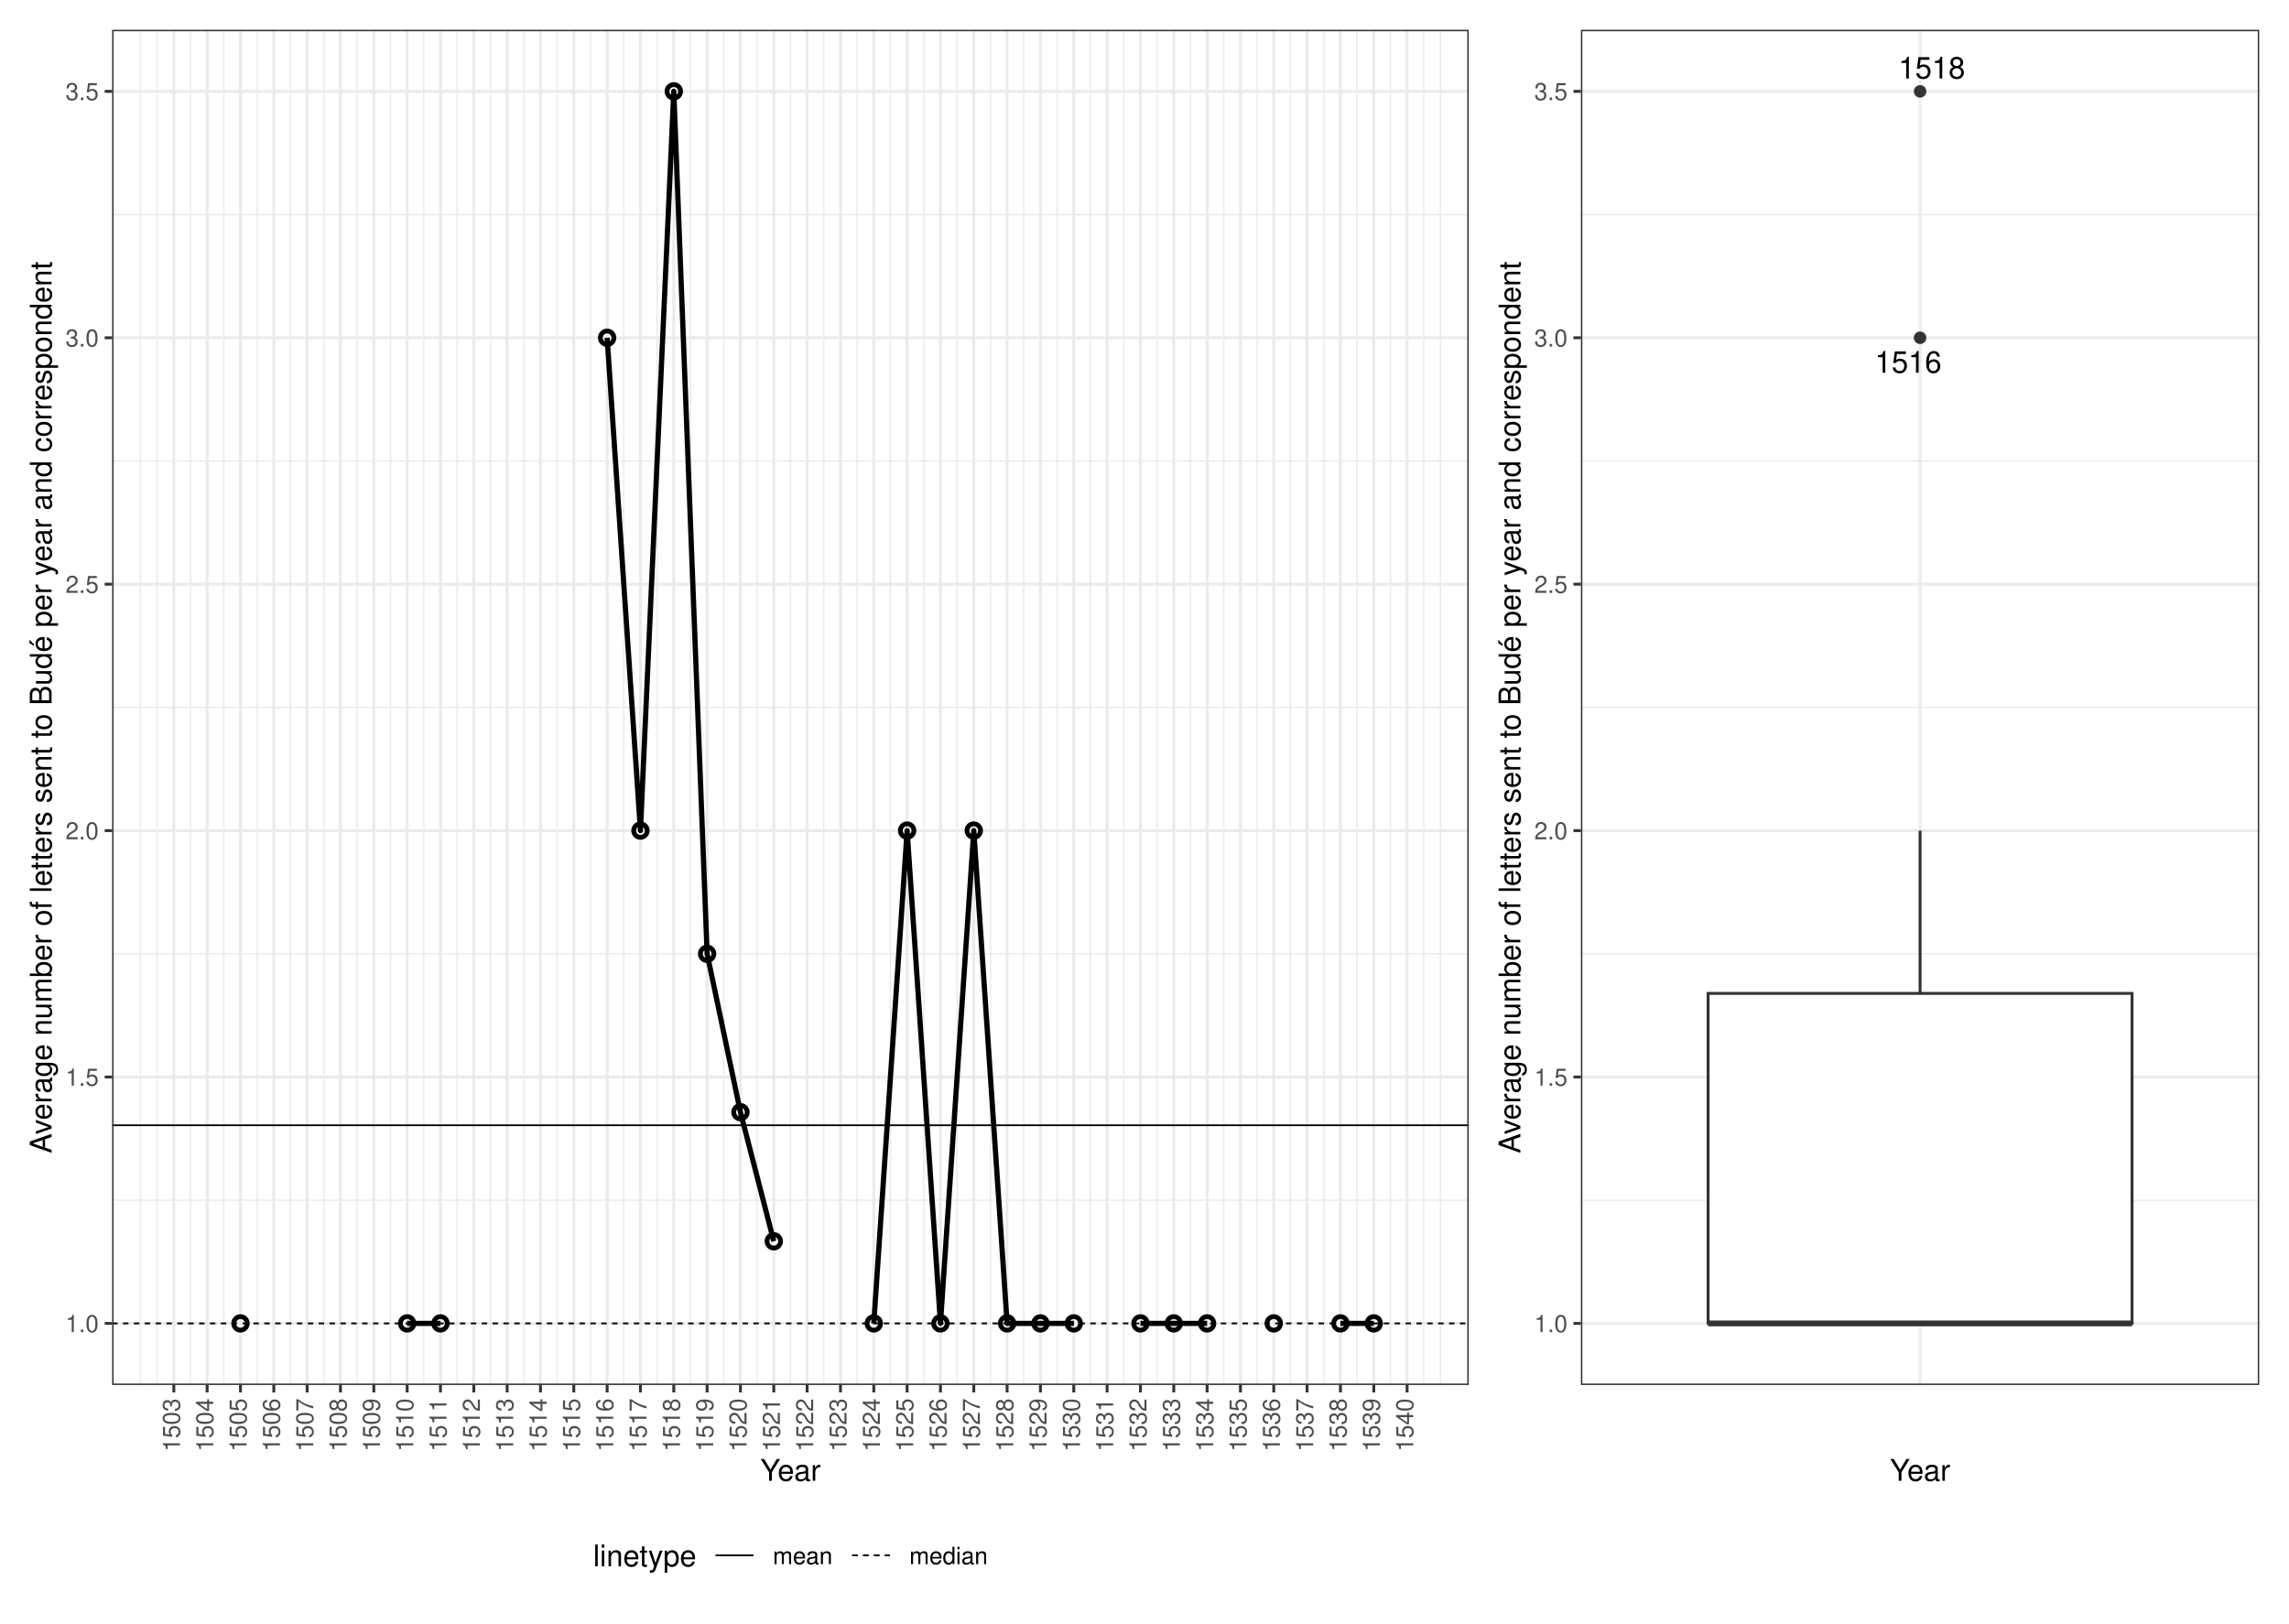
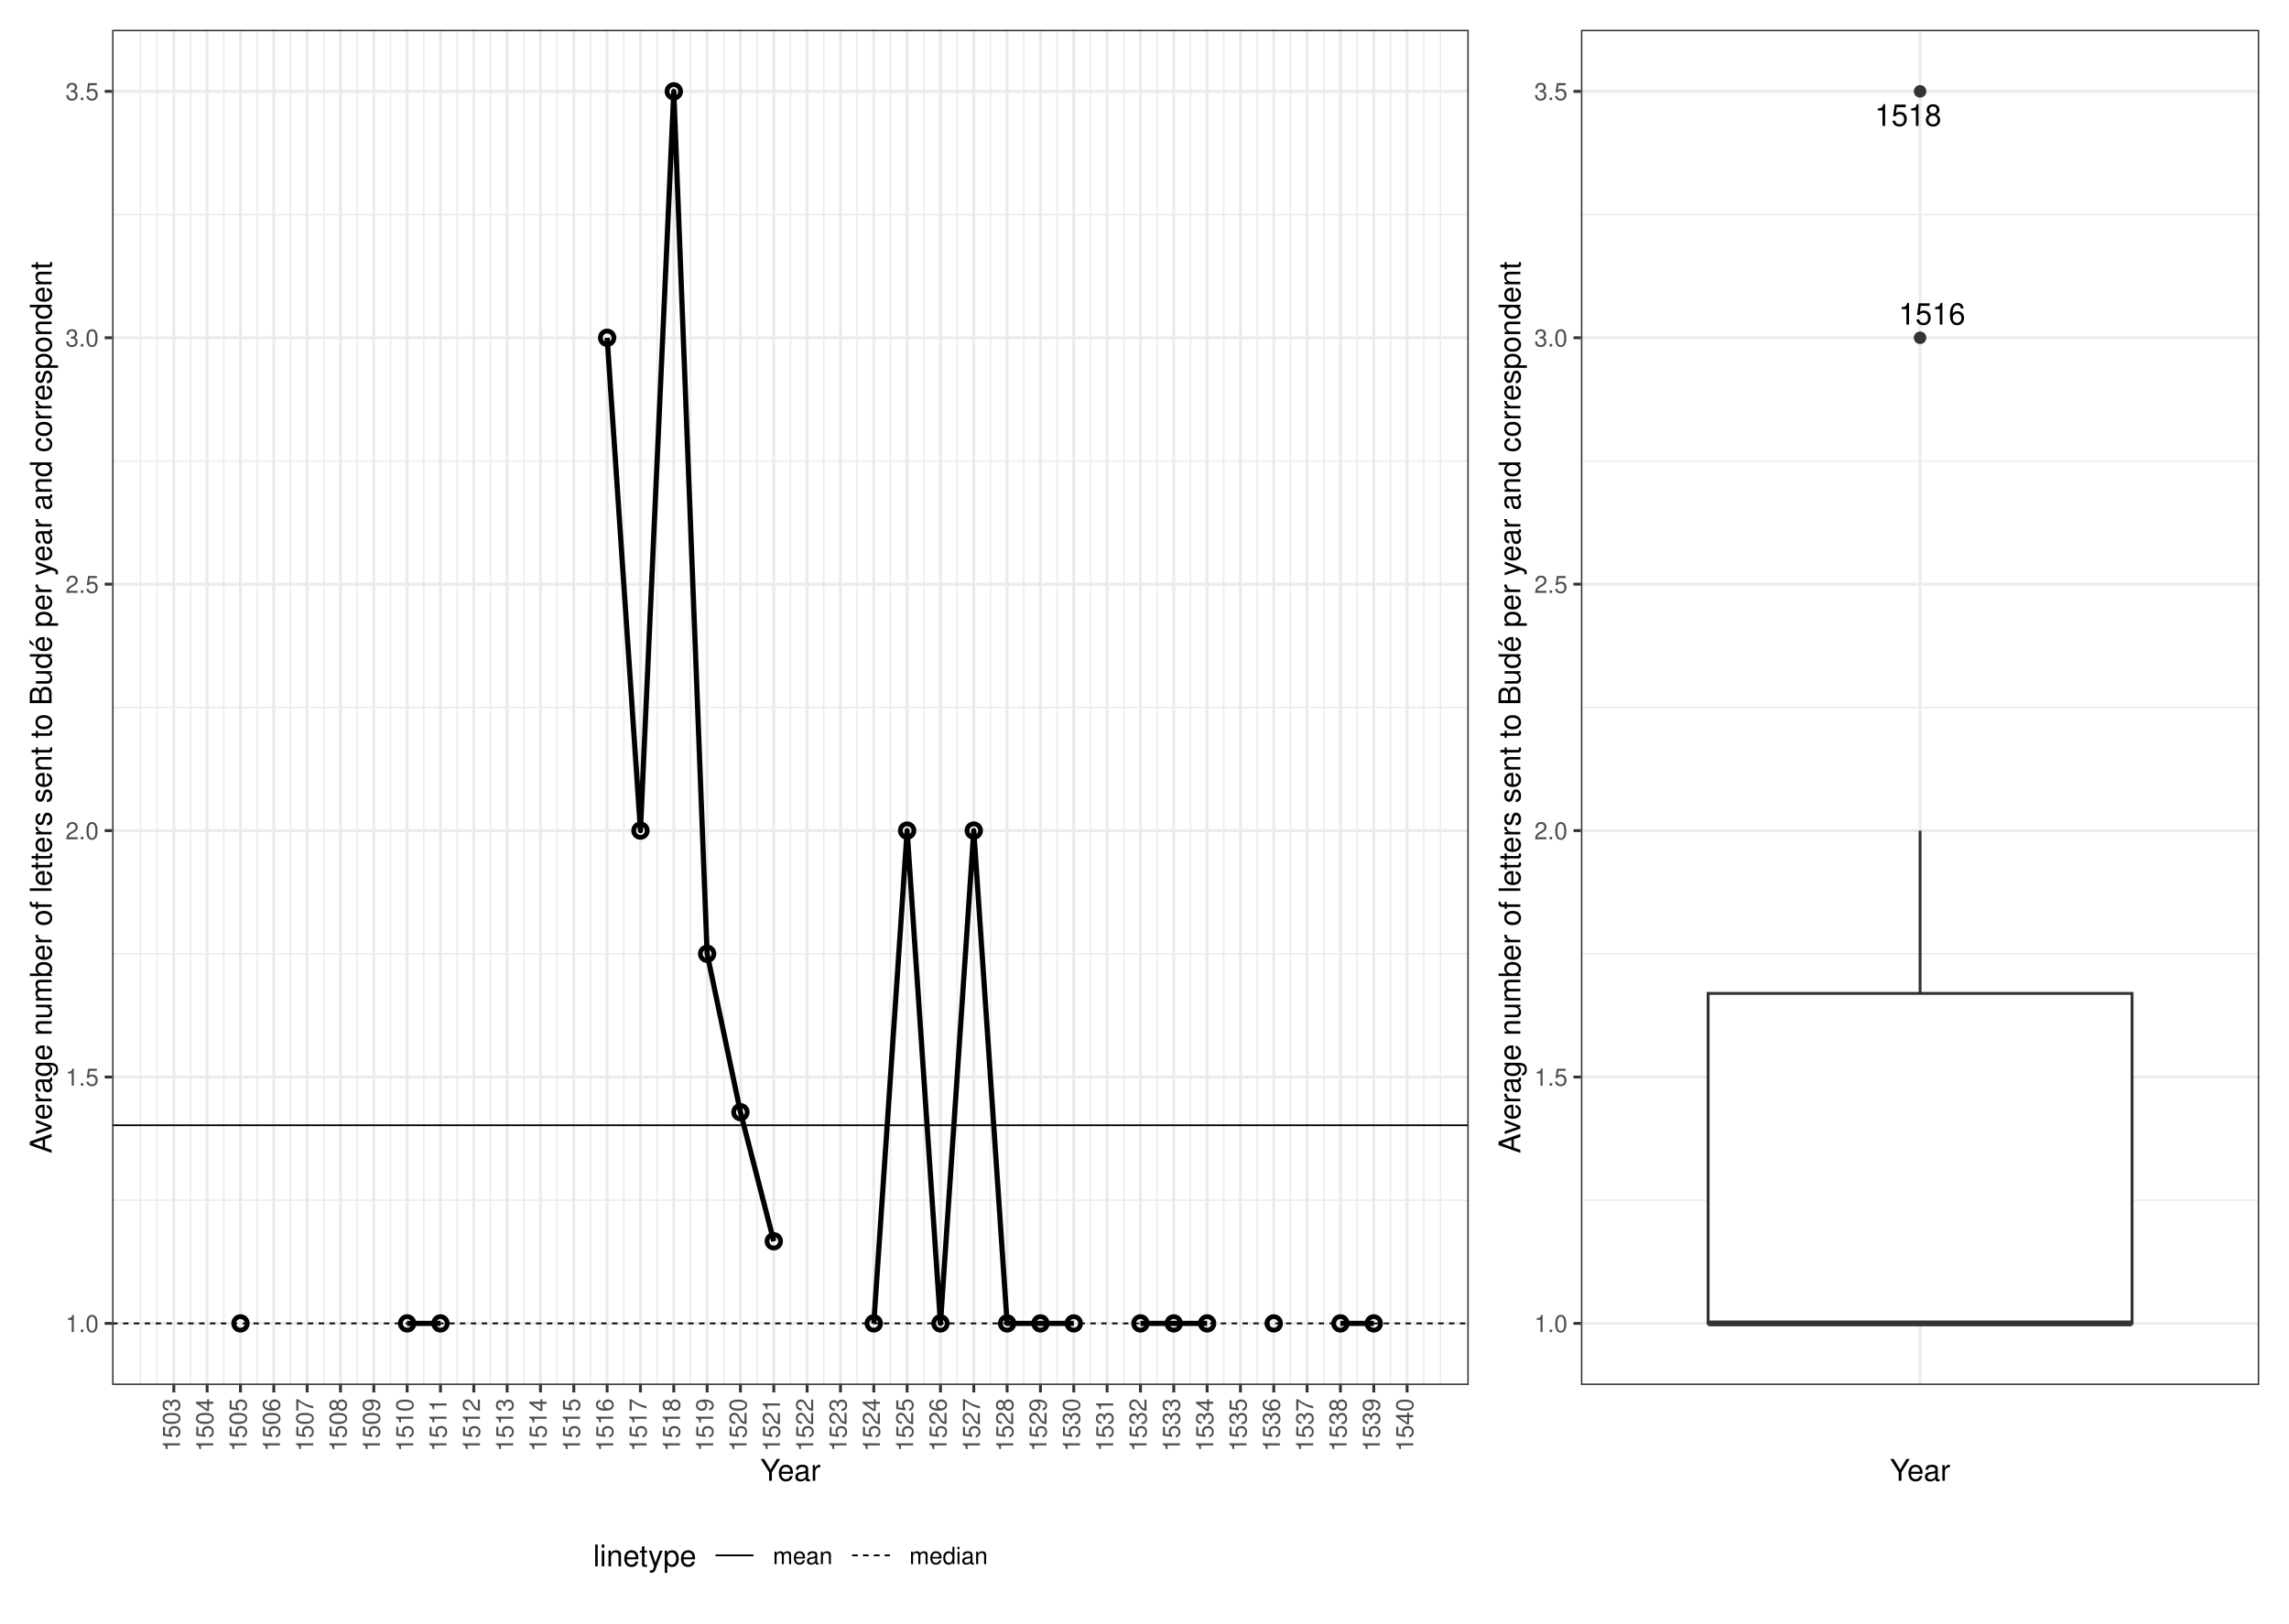
<svg xmlns="http://www.w3.org/2000/svg" class="svglite" width="842.40pt" height="597.60pt" viewBox="0 0 842.40 597.60">
  <defs>
    <style type="text/css">
    .svglite line, .svglite polyline, .svglite polygon, .svglite path, .svglite rect, .svglite circle {
      fill: none;
      stroke: #000000;
      stroke-linecap: round;
      stroke-linejoin: round;
      stroke-miterlimit: 10.00;
    }
    .svglite text {
      white-space: pre;
    }
  </style>
  </defs>
  <rect width="100%" height="100%" style="stroke: none; fill: #FFFFFF;" />
  <defs>
    <clipPath id="cpMC4wMHw4NDIuNDB8MC4wMHw1OTcuNjA=">
      <rect x="0.00" y="0.00" width="842.40" height="597.60" />
    </clipPath>
  </defs>
  <g clip-path="url(#cpMC4wMHw4NDIuNDB8MC4wMHw1OTcuNjA=)">
    <rect x="0.00" y="-0" width="842.40" height="597.60" style="stroke-width: 1.07; stroke: #FFFFFF; fill: #FFFFFF;" />
  </g>
  <defs>
    <clipPath id="cpNDEuMjd8ODMxLjQ0fDEwLjk2fDUwOS44MA==">
      <rect x="41.27" y="10.96" width="790.17" height="498.84" />
    </clipPath>
  </defs>
  <g clip-path="url(#cpNDEuMjd8ODMxLjQ0fDEwLjk2fDUwOS44MA==)">
</g>
  <g clip-path="url(#cpMC4wMHw4NDIuNDB8MC4wMHw1OTcuNjA=)">
</g>
  <defs>
    <clipPath id="cpNS40OHw1NDYuMDJ8NS40OHw1OTIuMTI=">
      <rect x="5.48" y="5.48" width="540.54" height="586.64" />
    </clipPath>
  </defs>
  <g clip-path="url(#cpNS40OHw1NDYuMDJ8NS40OHw1OTIuMTI=)">
    <rect x="5.48" y="5.48" width="540.54" height="586.64" style="stroke-width: 1.07; stroke: #FFFFFF; fill: #FFFFFF;" />
+   </g>
+   <g clip-path="url(#cpMC4wMHw4NDIuNDB8MC4wMHw1OTcuNjA=)">
+ </g>
+   <defs>
+     <clipPath id="cpNTQ2LjAyfDgzNi45Mnw1LjQ4fDU5Mi4xMg==">
+       <rect x="546.02" y="5.48" width="290.91" height="586.64" />
+     </clipPath>
+   </defs>
+   <g clip-path="url(#cpNTQ2LjAyfDgzNi45Mnw1LjQ4fDU5Mi4xMg==)">
+     <rect x="546.02" y="5.48" width="290.91" height="586.64" style="stroke-width: 1.07; stroke: #FFFFFF; fill: #FFFFFF;" />
  </g>
  <g clip-path="url(#cpMC4wMHw4NDIuNDB8MC4wMHw1OTcuNjA=)">
</g>
  <defs>
    <clipPath id="cpNDEuMjd8NTQwLjU0fDEwLjk2fDUwOS44MA==">
      <rect x="41.27" y="10.96" width="499.26" height="498.84" />
    </clipPath>
  </defs>
  <g clip-path="url(#cpNDEuMjd8NTQwLjU0fDEwLjk2fDUwOS44MA==)">
    <rect x="41.27" y="10.96" width="499.26" height="498.84" style="stroke-width: 1.07; stroke: none; fill: #FFFFFF;" />
    <polyline points="41.27,441.77 540.54,441.77 " style="stroke-width: 0.53; stroke: #EBEBEB; stroke-linecap: butt;" />
    <polyline points="41.27,351.08 540.54,351.08 " style="stroke-width: 0.53; stroke: #EBEBEB; stroke-linecap: butt;" />
    <polyline points="41.27,260.38 540.54,260.38 " style="stroke-width: 0.53; stroke: #EBEBEB; stroke-linecap: butt;" />
    <polyline points="41.27,169.68 540.54,169.68 " style="stroke-width: 0.53; stroke: #EBEBEB; stroke-linecap: butt;" />
    <polyline points="41.27,78.98 540.54,78.98 " style="stroke-width: 0.53; stroke: #EBEBEB; stroke-linecap: butt;" />
    <polyline points="51.70,509.80 51.70,10.96 " style="stroke-width: 0.53; stroke: #EBEBEB; stroke-linecap: butt;" />
    <polyline points="57.83,509.80 57.83,10.96 " style="stroke-width: 0.53; stroke: #EBEBEB; stroke-linecap: butt;" />
    <polyline points="70.10,509.80 70.10,10.96 " style="stroke-width: 0.53; stroke: #EBEBEB; stroke-linecap: butt;" />
    <polyline points="82.37,509.80 82.37,10.96 " style="stroke-width: 0.53; stroke: #EBEBEB; stroke-linecap: butt;" />
    <polyline points="94.64,509.80 94.64,10.96 " style="stroke-width: 0.53; stroke: #EBEBEB; stroke-linecap: butt;" />
    <polyline points="106.90,509.80 106.90,10.96 " style="stroke-width: 0.53; stroke: #EBEBEB; stroke-linecap: butt;" />
    <polyline points="119.17,509.80 119.17,10.96 " style="stroke-width: 0.53; stroke: #EBEBEB; stroke-linecap: butt;" />
    <polyline points="131.44,509.80 131.44,10.96 " style="stroke-width: 0.53; stroke: #EBEBEB; stroke-linecap: butt;" />
    <polyline points="143.70,509.80 143.70,10.96 " style="stroke-width: 0.53; stroke: #EBEBEB; stroke-linecap: butt;" />
    <polyline points="155.97,509.80 155.97,10.96 " style="stroke-width: 0.53; stroke: #EBEBEB; stroke-linecap: butt;" />
    <polyline points="168.24,509.80 168.24,10.96 " style="stroke-width: 0.53; stroke: #EBEBEB; stroke-linecap: butt;" />
    <polyline points="180.50,509.80 180.50,10.96 " style="stroke-width: 0.53; stroke: #EBEBEB; stroke-linecap: butt;" />
    <polyline points="192.77,509.80 192.77,10.96 " style="stroke-width: 0.53; stroke: #EBEBEB; stroke-linecap: butt;" />
    <polyline points="205.04,509.80 205.04,10.96 " style="stroke-width: 0.53; stroke: #EBEBEB; stroke-linecap: butt;" />
    <polyline points="217.30,509.80 217.30,10.96 " style="stroke-width: 0.53; stroke: #EBEBEB; stroke-linecap: butt;" />
    <polyline points="229.57,509.80 229.57,10.96 " style="stroke-width: 0.53; stroke: #EBEBEB; stroke-linecap: butt;" />
    <polyline points="241.84,509.80 241.84,10.96 " style="stroke-width: 0.53; stroke: #EBEBEB; stroke-linecap: butt;" />
    <polyline points="254.10,509.80 254.10,10.96 " style="stroke-width: 0.53; stroke: #EBEBEB; stroke-linecap: butt;" />
    <polyline points="266.37,509.80 266.37,10.96 " style="stroke-width: 0.53; stroke: #EBEBEB; stroke-linecap: butt;" />
    <polyline points="278.64,509.80 278.64,10.96 " style="stroke-width: 0.53; stroke: #EBEBEB; stroke-linecap: butt;" />
    <polyline points="290.91,509.80 290.91,10.96 " style="stroke-width: 0.53; stroke: #EBEBEB; stroke-linecap: butt;" />
    <polyline points="303.17,509.80 303.17,10.96 " style="stroke-width: 0.53; stroke: #EBEBEB; stroke-linecap: butt;" />
    <polyline points="315.44,509.80 315.44,10.96 " style="stroke-width: 0.53; stroke: #EBEBEB; stroke-linecap: butt;" />
    <polyline points="327.71,509.80 327.71,10.96 " style="stroke-width: 0.53; stroke: #EBEBEB; stroke-linecap: butt;" />
    <polyline points="339.97,509.80 339.97,10.96 " style="stroke-width: 0.53; stroke: #EBEBEB; stroke-linecap: butt;" />
    <polyline points="352.24,509.80 352.24,10.96 " style="stroke-width: 0.53; stroke: #EBEBEB; stroke-linecap: butt;" />
    <polyline points="364.51,509.80 364.51,10.96 " style="stroke-width: 0.53; stroke: #EBEBEB; stroke-linecap: butt;" />
    <polyline points="376.77,509.80 376.77,10.96 " style="stroke-width: 0.53; stroke: #EBEBEB; stroke-linecap: butt;" />
    <polyline points="389.04,509.80 389.04,10.96 " style="stroke-width: 0.53; stroke: #EBEBEB; stroke-linecap: butt;" />
    <polyline points="401.31,509.80 401.31,10.96 " style="stroke-width: 0.53; stroke: #EBEBEB; stroke-linecap: butt;" />
    <polyline points="413.57,509.80 413.57,10.96 " style="stroke-width: 0.53; stroke: #EBEBEB; stroke-linecap: butt;" />
    <polyline points="425.84,509.80 425.84,10.96 " style="stroke-width: 0.53; stroke: #EBEBEB; stroke-linecap: butt;" />
    <polyline points="438.11,509.80 438.11,10.96 " style="stroke-width: 0.53; stroke: #EBEBEB; stroke-linecap: butt;" />
    <polyline points="450.37,509.80 450.37,10.96 " style="stroke-width: 0.53; stroke: #EBEBEB; stroke-linecap: butt;" />
    <polyline points="462.64,509.80 462.64,10.96 " style="stroke-width: 0.53; stroke: #EBEBEB; stroke-linecap: butt;" />
    <polyline points="474.91,509.80 474.91,10.96 " style="stroke-width: 0.53; stroke: #EBEBEB; stroke-linecap: butt;" />
    <polyline points="487.18,509.80 487.18,10.96 " style="stroke-width: 0.53; stroke: #EBEBEB; stroke-linecap: butt;" />
    <polyline points="499.44,509.80 499.44,10.96 " style="stroke-width: 0.53; stroke: #EBEBEB; stroke-linecap: butt;" />
    <polyline points="511.71,509.80 511.71,10.96 " style="stroke-width: 0.53; stroke: #EBEBEB; stroke-linecap: butt;" />
    <polyline points="523.98,509.80 523.98,10.96 " style="stroke-width: 0.53; stroke: #EBEBEB; stroke-linecap: butt;" />
    <polyline points="530.11,509.80 530.11,10.96 " style="stroke-width: 0.53; stroke: #EBEBEB; stroke-linecap: butt;" />
    <polyline points="41.27,487.12 540.54,487.12 " style="stroke-width: 1.07; stroke: #EBEBEB; stroke-linecap: butt;" />
    <polyline points="41.27,396.43 540.54,396.43 " style="stroke-width: 1.07; stroke: #EBEBEB; stroke-linecap: butt;" />
    <polyline points="41.27,305.73 540.54,305.73 " style="stroke-width: 1.07; stroke: #EBEBEB; stroke-linecap: butt;" />
    <polyline points="41.27,215.03 540.54,215.03 " style="stroke-width: 1.07; stroke: #EBEBEB; stroke-linecap: butt;" />
    <polyline points="41.27,124.33 540.54,124.33 " style="stroke-width: 1.07; stroke: #EBEBEB; stroke-linecap: butt;" />
    <polyline points="41.27,33.63 540.54,33.63 " style="stroke-width: 1.07; stroke: #EBEBEB; stroke-linecap: butt;" />
    <polyline points="63.97,509.80 63.97,10.96 " style="stroke-width: 1.07; stroke: #EBEBEB; stroke-linecap: butt;" />
    <polyline points="76.23,509.80 76.23,10.96 " style="stroke-width: 1.07; stroke: #EBEBEB; stroke-linecap: butt;" />
    <polyline points="88.50,509.80 88.50,10.96 " style="stroke-width: 1.07; stroke: #EBEBEB; stroke-linecap: butt;" />
    <polyline points="100.77,509.80 100.77,10.96 " style="stroke-width: 1.07; stroke: #EBEBEB; stroke-linecap: butt;" />
    <polyline points="113.04,509.80 113.04,10.96 " style="stroke-width: 1.07; stroke: #EBEBEB; stroke-linecap: butt;" />
    <polyline points="125.30,509.80 125.30,10.96 " style="stroke-width: 1.07; stroke: #EBEBEB; stroke-linecap: butt;" />
    <polyline points="137.57,509.80 137.57,10.96 " style="stroke-width: 1.07; stroke: #EBEBEB; stroke-linecap: butt;" />
    <polyline points="149.84,509.80 149.84,10.96 " style="stroke-width: 1.07; stroke: #EBEBEB; stroke-linecap: butt;" />
    <polyline points="162.10,509.80 162.10,10.96 " style="stroke-width: 1.07; stroke: #EBEBEB; stroke-linecap: butt;" />
    <polyline points="174.37,509.80 174.37,10.96 " style="stroke-width: 1.07; stroke: #EBEBEB; stroke-linecap: butt;" />
    <polyline points="186.64,509.80 186.64,10.96 " style="stroke-width: 1.07; stroke: #EBEBEB; stroke-linecap: butt;" />
    <polyline points="198.90,509.80 198.90,10.96 " style="stroke-width: 1.07; stroke: #EBEBEB; stroke-linecap: butt;" />
    <polyline points="211.17,509.80 211.17,10.96 " style="stroke-width: 1.07; stroke: #EBEBEB; stroke-linecap: butt;" />
    <polyline points="223.44,509.80 223.44,10.96 " style="stroke-width: 1.07; stroke: #EBEBEB; stroke-linecap: butt;" />
    <polyline points="235.70,509.80 235.70,10.96 " style="stroke-width: 1.07; stroke: #EBEBEB; stroke-linecap: butt;" />
    <polyline points="247.97,509.80 247.97,10.96 " style="stroke-width: 1.07; stroke: #EBEBEB; stroke-linecap: butt;" />
    <polyline points="260.24,509.80 260.24,10.96 " style="stroke-width: 1.07; stroke: #EBEBEB; stroke-linecap: butt;" />
    <polyline points="272.50,509.80 272.50,10.96 " style="stroke-width: 1.07; stroke: #EBEBEB; stroke-linecap: butt;" />
    <polyline points="284.77,509.80 284.77,10.96 " style="stroke-width: 1.07; stroke: #EBEBEB; stroke-linecap: butt;" />
    <polyline points="297.04,509.80 297.04,10.96 " style="stroke-width: 1.07; stroke: #EBEBEB; stroke-linecap: butt;" />
    <polyline points="309.31,509.80 309.31,10.96 " style="stroke-width: 1.07; stroke: #EBEBEB; stroke-linecap: butt;" />
    <polyline points="321.57,509.80 321.57,10.96 " style="stroke-width: 1.07; stroke: #EBEBEB; stroke-linecap: butt;" />
    <polyline points="333.84,509.80 333.84,10.96 " style="stroke-width: 1.07; stroke: #EBEBEB; stroke-linecap: butt;" />
    <polyline points="346.11,509.80 346.11,10.96 " style="stroke-width: 1.07; stroke: #EBEBEB; stroke-linecap: butt;" />
    <polyline points="358.37,509.80 358.37,10.96 " style="stroke-width: 1.07; stroke: #EBEBEB; stroke-linecap: butt;" />
    <polyline points="370.64,509.80 370.64,10.96 " style="stroke-width: 1.07; stroke: #EBEBEB; stroke-linecap: butt;" />
    <polyline points="382.91,509.80 382.91,10.96 " style="stroke-width: 1.07; stroke: #EBEBEB; stroke-linecap: butt;" />
    <polyline points="395.17,509.80 395.17,10.96 " style="stroke-width: 1.07; stroke: #EBEBEB; stroke-linecap: butt;" />
    <polyline points="407.44,509.80 407.44,10.96 " style="stroke-width: 1.07; stroke: #EBEBEB; stroke-linecap: butt;" />
    <polyline points="419.71,509.80 419.71,10.96 " style="stroke-width: 1.07; stroke: #EBEBEB; stroke-linecap: butt;" />
    <polyline points="431.97,509.80 431.97,10.96 " style="stroke-width: 1.07; stroke: #EBEBEB; stroke-linecap: butt;" />
    <polyline points="444.24,509.80 444.24,10.96 " style="stroke-width: 1.07; stroke: #EBEBEB; stroke-linecap: butt;" />
    <polyline points="456.51,509.80 456.51,10.96 " style="stroke-width: 1.07; stroke: #EBEBEB; stroke-linecap: butt;" />
    <polyline points="468.77,509.80 468.77,10.96 " style="stroke-width: 1.07; stroke: #EBEBEB; stroke-linecap: butt;" />
    <polyline points="481.04,509.80 481.04,10.96 " style="stroke-width: 1.07; stroke: #EBEBEB; stroke-linecap: butt;" />
    <polyline points="493.31,509.80 493.31,10.96 " style="stroke-width: 1.07; stroke: #EBEBEB; stroke-linecap: butt;" />
    <polyline points="505.58,509.80 505.58,10.96 " style="stroke-width: 1.07; stroke: #EBEBEB; stroke-linecap: butt;" />
    <polyline points="517.84,509.80 517.84,10.96 " style="stroke-width: 1.07; stroke: #EBEBEB; stroke-linecap: butt;" />
    <polyline points="149.84,487.12 162.10,487.12 " style="stroke-width: 1.92; stroke-linecap: butt;" />
    <polyline points="223.44,124.33 235.70,305.73 247.97,33.63 260.24,351.08 272.50,409.38 284.77,456.89 " style="stroke-width: 1.92; stroke-linecap: butt;" />
    <polyline points="321.57,487.12 333.84,305.73 346.11,487.12 358.37,305.73 370.64,487.12 382.91,487.12 395.17,487.12 " style="stroke-width: 1.92; stroke-linecap: butt;" />
    <polyline points="419.71,487.12 431.97,487.12 444.24,487.12 " style="stroke-width: 1.92; stroke-linecap: butt;" />
    <polyline points="493.31,487.12 505.58,487.12 " style="stroke-width: 1.92; stroke-linecap: butt;" />
    <circle cx="88.50" cy="487.12" r="2.49" style="stroke-width: 1.77;" />
    <circle cx="149.84" cy="487.12" r="2.49" style="stroke-width: 1.77;" />
    <circle cx="162.10" cy="487.12" r="2.49" style="stroke-width: 1.77;" />
    <circle cx="223.44" cy="124.33" r="2.49" style="stroke-width: 1.77;" />
    <circle cx="235.70" cy="305.73" r="2.49" style="stroke-width: 1.77;" />
    <circle cx="247.97" cy="33.63" r="2.49" style="stroke-width: 1.77;" />
    <circle cx="260.24" cy="351.08" r="2.49" style="stroke-width: 1.77;" />
    <circle cx="272.50" cy="409.38" r="2.49" style="stroke-width: 1.77;" />
    <circle cx="284.77" cy="456.89" r="2.49" style="stroke-width: 1.77;" />
    <circle cx="321.57" cy="487.12" r="2.49" style="stroke-width: 1.77;" />
    <circle cx="333.84" cy="305.73" r="2.49" style="stroke-width: 1.77;" />
    <circle cx="346.11" cy="487.12" r="2.49" style="stroke-width: 1.77;" />
    <circle cx="358.37" cy="305.73" r="2.49" style="stroke-width: 1.77;" />
    <circle cx="370.64" cy="487.12" r="2.49" style="stroke-width: 1.77;" />
    <circle cx="382.91" cy="487.12" r="2.49" style="stroke-width: 1.77;" />
    <circle cx="395.17" cy="487.12" r="2.49" style="stroke-width: 1.77;" />
    <circle cx="419.71" cy="487.12" r="2.49" style="stroke-width: 1.77;" />
    <circle cx="431.97" cy="487.12" r="2.49" style="stroke-width: 1.77;" />
    <circle cx="444.24" cy="487.12" r="2.49" style="stroke-width: 1.77;" />
    <circle cx="468.77" cy="487.12" r="2.49" style="stroke-width: 1.77;" />
    <circle cx="493.31" cy="487.12" r="2.49" style="stroke-width: 1.77;" />
    <circle cx="505.58" cy="487.12" r="2.49" style="stroke-width: 1.77;" />
    <line x1="41.27" y1="414.19" x2="540.54" y2="414.19" style="stroke-width: 0.64; stroke-linecap: butt;" />
    <line x1="41.27" y1="487.12" x2="540.54" y2="487.12" style="stroke-width: 0.64; stroke-dasharray: 2.00,2.00; stroke-linecap: butt;" />
    <rect x="41.27" y="10.96" width="499.26" height="498.84" style="stroke-width: 1.07; stroke: #333333;" />
  </g>
  <g clip-path="url(#cpMC4wMHw4NDIuNDB8MC4wMHw1OTcuNjA=)">
    <text x="36.34" y="490.33" text-anchor="end" style="font-size: 8.80px; font-weight: 0;fill: #4D4D4D; font-family: &quot;Nimbus Sans&quot;;" textLength="12.23px" lengthAdjust="spacingAndGlyphs">1.0</text>
    <text x="36.34" y="399.63" text-anchor="end" style="font-size: 8.80px; font-weight: 0;fill: #4D4D4D; font-family: &quot;Nimbus Sans&quot;;" textLength="12.23px" lengthAdjust="spacingAndGlyphs">1.5</text>
    <text x="36.34" y="308.94" text-anchor="end" style="font-size: 8.80px; font-weight: 0;fill: #4D4D4D; font-family: &quot;Nimbus Sans&quot;;" textLength="12.23px" lengthAdjust="spacingAndGlyphs">2.0</text>
    <text x="36.34" y="218.24" text-anchor="end" style="font-size: 8.80px; font-weight: 0;fill: #4D4D4D; font-family: &quot;Nimbus Sans&quot;;" textLength="12.23px" lengthAdjust="spacingAndGlyphs">2.5</text>
    <text x="36.34" y="127.54" text-anchor="end" style="font-size: 8.80px; font-weight: 0;fill: #4D4D4D; font-family: &quot;Nimbus Sans&quot;;" textLength="12.23px" lengthAdjust="spacingAndGlyphs">3.0</text>
    <text x="36.34" y="36.84" text-anchor="end" style="font-size: 8.80px; font-weight: 0;fill: #4D4D4D; font-family: &quot;Nimbus Sans&quot;;" textLength="12.23px" lengthAdjust="spacingAndGlyphs">3.5</text>
    <polyline points="38.53,487.12 41.27,487.12 " style="stroke-width: 1.07; stroke: #333333; stroke-linecap: butt;" />
    <polyline points="38.53,396.43 41.27,396.43 " style="stroke-width: 1.07; stroke: #333333; stroke-linecap: butt;" />
    <polyline points="38.53,305.73 41.27,305.73 " style="stroke-width: 1.07; stroke: #333333; stroke-linecap: butt;" />
    <polyline points="38.53,215.03 41.27,215.03 " style="stroke-width: 1.07; stroke: #333333; stroke-linecap: butt;" />
    <polyline points="38.53,124.33 41.27,124.33 " style="stroke-width: 1.07; stroke: #333333; stroke-linecap: butt;" />
    <polyline points="38.53,33.63 41.27,33.63 " style="stroke-width: 1.07; stroke: #333333; stroke-linecap: butt;" />
    <polyline points="63.97,512.54 63.97,509.80 " style="stroke-width: 1.07; stroke: #333333; stroke-linecap: butt;" />
    <polyline points="76.23,512.54 76.23,509.80 " style="stroke-width: 1.07; stroke: #333333; stroke-linecap: butt;" />
    <polyline points="88.50,512.54 88.50,509.80 " style="stroke-width: 1.07; stroke: #333333; stroke-linecap: butt;" />
    <polyline points="100.77,512.54 100.77,509.80 " style="stroke-width: 1.07; stroke: #333333; stroke-linecap: butt;" />
    <polyline points="113.04,512.54 113.04,509.80 " style="stroke-width: 1.07; stroke: #333333; stroke-linecap: butt;" />
    <polyline points="125.30,512.54 125.30,509.80 " style="stroke-width: 1.07; stroke: #333333; stroke-linecap: butt;" />
    <polyline points="137.57,512.54 137.57,509.80 " style="stroke-width: 1.07; stroke: #333333; stroke-linecap: butt;" />
    <polyline points="149.84,512.54 149.84,509.80 " style="stroke-width: 1.07; stroke: #333333; stroke-linecap: butt;" />
    <polyline points="162.10,512.54 162.10,509.80 " style="stroke-width: 1.07; stroke: #333333; stroke-linecap: butt;" />
    <polyline points="174.37,512.54 174.37,509.80 " style="stroke-width: 1.07; stroke: #333333; stroke-linecap: butt;" />
    <polyline points="186.64,512.54 186.64,509.80 " style="stroke-width: 1.07; stroke: #333333; stroke-linecap: butt;" />
    <polyline points="198.90,512.54 198.90,509.80 " style="stroke-width: 1.07; stroke: #333333; stroke-linecap: butt;" />
    <polyline points="211.17,512.54 211.17,509.80 " style="stroke-width: 1.07; stroke: #333333; stroke-linecap: butt;" />
    <polyline points="223.44,512.54 223.44,509.80 " style="stroke-width: 1.07; stroke: #333333; stroke-linecap: butt;" />
    <polyline points="235.70,512.54 235.70,509.80 " style="stroke-width: 1.07; stroke: #333333; stroke-linecap: butt;" />
    <polyline points="247.97,512.54 247.97,509.80 " style="stroke-width: 1.07; stroke: #333333; stroke-linecap: butt;" />
    <polyline points="260.24,512.54 260.24,509.80 " style="stroke-width: 1.07; stroke: #333333; stroke-linecap: butt;" />
    <polyline points="272.50,512.54 272.50,509.80 " style="stroke-width: 1.07; stroke: #333333; stroke-linecap: butt;" />
    <polyline points="284.77,512.54 284.77,509.80 " style="stroke-width: 1.07; stroke: #333333; stroke-linecap: butt;" />
    <polyline points="297.04,512.54 297.04,509.80 " style="stroke-width: 1.07; stroke: #333333; stroke-linecap: butt;" />
    <polyline points="309.31,512.54 309.31,509.80 " style="stroke-width: 1.07; stroke: #333333; stroke-linecap: butt;" />
    <polyline points="321.57,512.54 321.57,509.80 " style="stroke-width: 1.07; stroke: #333333; stroke-linecap: butt;" />
    <polyline points="333.84,512.54 333.84,509.80 " style="stroke-width: 1.07; stroke: #333333; stroke-linecap: butt;" />
    <polyline points="346.11,512.54 346.11,509.80 " style="stroke-width: 1.07; stroke: #333333; stroke-linecap: butt;" />
    <polyline points="358.37,512.54 358.37,509.80 " style="stroke-width: 1.07; stroke: #333333; stroke-linecap: butt;" />
    <polyline points="370.64,512.54 370.64,509.80 " style="stroke-width: 1.07; stroke: #333333; stroke-linecap: butt;" />
    <polyline points="382.91,512.54 382.91,509.80 " style="stroke-width: 1.07; stroke: #333333; stroke-linecap: butt;" />
    <polyline points="395.17,512.54 395.17,509.80 " style="stroke-width: 1.07; stroke: #333333; stroke-linecap: butt;" />
    <polyline points="407.44,512.54 407.44,509.80 " style="stroke-width: 1.07; stroke: #333333; stroke-linecap: butt;" />
    <polyline points="419.71,512.54 419.71,509.80 " style="stroke-width: 1.07; stroke: #333333; stroke-linecap: butt;" />
    <polyline points="431.97,512.54 431.97,509.80 " style="stroke-width: 1.07; stroke: #333333; stroke-linecap: butt;" />
    <polyline points="444.24,512.54 444.24,509.80 " style="stroke-width: 1.07; stroke: #333333; stroke-linecap: butt;" />
    <polyline points="456.51,512.54 456.51,509.80 " style="stroke-width: 1.07; stroke: #333333; stroke-linecap: butt;" />
    <polyline points="468.77,512.54 468.77,509.80 " style="stroke-width: 1.07; stroke: #333333; stroke-linecap: butt;" />
    <polyline points="481.04,512.54 481.04,509.80 " style="stroke-width: 1.07; stroke: #333333; stroke-linecap: butt;" />
    <polyline points="493.31,512.54 493.31,509.80 " style="stroke-width: 1.07; stroke: #333333; stroke-linecap: butt;" />
    <polyline points="505.58,512.54 505.58,509.80 " style="stroke-width: 1.07; stroke: #333333; stroke-linecap: butt;" />
    <polyline points="517.84,512.54 517.84,509.80 " style="stroke-width: 1.07; stroke: #333333; stroke-linecap: butt;" />
    <text transform="translate(66.21,524.51) rotate(-90)" text-anchor="middle" style="font-size: 8.80px; font-weight: 0;fill: #4D4D4D; font-family: &quot;Nimbus Sans&quot;;" textLength="19.56px" lengthAdjust="spacingAndGlyphs">1503</text>
    <text transform="translate(78.48,524.51) rotate(-90)" text-anchor="middle" style="font-size: 8.80px; font-weight: 0;fill: #4D4D4D; font-family: &quot;Nimbus Sans&quot;;" textLength="19.56px" lengthAdjust="spacingAndGlyphs">1504</text>
    <text transform="translate(90.75,524.51) rotate(-90)" text-anchor="middle" style="font-size: 8.80px; font-weight: 0;fill: #4D4D4D; font-family: &quot;Nimbus Sans&quot;;" textLength="19.56px" lengthAdjust="spacingAndGlyphs">1505</text>
    <text transform="translate(103.01,524.51) rotate(-90)" text-anchor="middle" style="font-size: 8.80px; font-weight: 0;fill: #4D4D4D; font-family: &quot;Nimbus Sans&quot;;" textLength="19.56px" lengthAdjust="spacingAndGlyphs">1506</text>
    <text transform="translate(115.28,524.51) rotate(-90)" text-anchor="middle" style="font-size: 8.80px; font-weight: 0;fill: #4D4D4D; font-family: &quot;Nimbus Sans&quot;;" textLength="19.56px" lengthAdjust="spacingAndGlyphs">1507</text>
    <text transform="translate(127.55,524.51) rotate(-90)" text-anchor="middle" style="font-size: 8.80px; font-weight: 0;fill: #4D4D4D; font-family: &quot;Nimbus Sans&quot;;" textLength="19.56px" lengthAdjust="spacingAndGlyphs">1508</text>
    <text transform="translate(139.81,524.51) rotate(-90)" text-anchor="middle" style="font-size: 8.80px; font-weight: 0;fill: #4D4D4D; font-family: &quot;Nimbus Sans&quot;;" textLength="19.56px" lengthAdjust="spacingAndGlyphs">1509</text>
    <text transform="translate(152.08,524.51) rotate(-90)" text-anchor="middle" style="font-size: 8.80px; font-weight: 0;fill: #4D4D4D; font-family: &quot;Nimbus Sans&quot;;" textLength="19.56px" lengthAdjust="spacingAndGlyphs">1510</text>
    <text transform="translate(164.35,524.51) rotate(-90)" text-anchor="middle" style="font-size: 8.80px; font-weight: 0;fill: #4D4D4D; font-family: &quot;Nimbus Sans&quot;;" textLength="19.56px" lengthAdjust="spacingAndGlyphs">1511</text>
    <text transform="translate(176.62,524.51) rotate(-90)" text-anchor="middle" style="font-size: 8.80px; font-weight: 0;fill: #4D4D4D; font-family: &quot;Nimbus Sans&quot;;" textLength="19.56px" lengthAdjust="spacingAndGlyphs">1512</text>
    <text transform="translate(188.88,524.51) rotate(-90)" text-anchor="middle" style="font-size: 8.80px; font-weight: 0;fill: #4D4D4D; font-family: &quot;Nimbus Sans&quot;;" textLength="19.56px" lengthAdjust="spacingAndGlyphs">1513</text>
    <text transform="translate(201.15,524.51) rotate(-90)" text-anchor="middle" style="font-size: 8.80px; font-weight: 0;fill: #4D4D4D; font-family: &quot;Nimbus Sans&quot;;" textLength="19.56px" lengthAdjust="spacingAndGlyphs">1514</text>
    <text transform="translate(213.42,524.51) rotate(-90)" text-anchor="middle" style="font-size: 8.80px; font-weight: 0;fill: #4D4D4D; font-family: &quot;Nimbus Sans&quot;;" textLength="19.56px" lengthAdjust="spacingAndGlyphs">1515</text>
    <text transform="translate(225.68,524.51) rotate(-90)" text-anchor="middle" style="font-size: 8.80px; font-weight: 0;fill: #4D4D4D; font-family: &quot;Nimbus Sans&quot;;" textLength="19.56px" lengthAdjust="spacingAndGlyphs">1516</text>
    <text transform="translate(237.95,524.51) rotate(-90)" text-anchor="middle" style="font-size: 8.80px; font-weight: 0;fill: #4D4D4D; font-family: &quot;Nimbus Sans&quot;;" textLength="19.56px" lengthAdjust="spacingAndGlyphs">1517</text>
    <text transform="translate(250.22,524.51) rotate(-90)" text-anchor="middle" style="font-size: 8.80px; font-weight: 0;fill: #4D4D4D; font-family: &quot;Nimbus Sans&quot;;" textLength="19.56px" lengthAdjust="spacingAndGlyphs">1518</text>
    <text transform="translate(262.48,524.51) rotate(-90)" text-anchor="middle" style="font-size: 8.80px; font-weight: 0;fill: #4D4D4D; font-family: &quot;Nimbus Sans&quot;;" textLength="19.56px" lengthAdjust="spacingAndGlyphs">1519</text>
    <text transform="translate(274.75,524.51) rotate(-90)" text-anchor="middle" style="font-size: 8.80px; font-weight: 0;fill: #4D4D4D; font-family: &quot;Nimbus Sans&quot;;" textLength="19.56px" lengthAdjust="spacingAndGlyphs">1520</text>
    <text transform="translate(287.02,524.51) rotate(-90)" text-anchor="middle" style="font-size: 8.80px; font-weight: 0;fill: #4D4D4D; font-family: &quot;Nimbus Sans&quot;;" textLength="19.56px" lengthAdjust="spacingAndGlyphs">1521</text>
    <text transform="translate(299.28,524.51) rotate(-90)" text-anchor="middle" style="font-size: 8.80px; font-weight: 0;fill: #4D4D4D; font-family: &quot;Nimbus Sans&quot;;" textLength="19.56px" lengthAdjust="spacingAndGlyphs">1522</text>
    <text transform="translate(311.55,524.51) rotate(-90)" text-anchor="middle" style="font-size: 8.80px; font-weight: 0;fill: #4D4D4D; font-family: &quot;Nimbus Sans&quot;;" textLength="19.56px" lengthAdjust="spacingAndGlyphs">1523</text>
    <text transform="translate(323.82,524.51) rotate(-90)" text-anchor="middle" style="font-size: 8.80px; font-weight: 0;fill: #4D4D4D; font-family: &quot;Nimbus Sans&quot;;" textLength="19.56px" lengthAdjust="spacingAndGlyphs">1524</text>
    <text transform="translate(336.08,524.51) rotate(-90)" text-anchor="middle" style="font-size: 8.80px; font-weight: 0;fill: #4D4D4D; font-family: &quot;Nimbus Sans&quot;;" textLength="19.56px" lengthAdjust="spacingAndGlyphs">1525</text>
    <text transform="translate(348.35,524.51) rotate(-90)" text-anchor="middle" style="font-size: 8.80px; font-weight: 0;fill: #4D4D4D; font-family: &quot;Nimbus Sans&quot;;" textLength="19.56px" lengthAdjust="spacingAndGlyphs">1526</text>
    <text transform="translate(360.62,524.51) rotate(-90)" text-anchor="middle" style="font-size: 8.80px; font-weight: 0;fill: #4D4D4D; font-family: &quot;Nimbus Sans&quot;;" textLength="19.56px" lengthAdjust="spacingAndGlyphs">1527</text>
    <text transform="translate(372.89,524.51) rotate(-90)" text-anchor="middle" style="font-size: 8.80px; font-weight: 0;fill: #4D4D4D; font-family: &quot;Nimbus Sans&quot;;" textLength="19.56px" lengthAdjust="spacingAndGlyphs">1528</text>
    <text transform="translate(385.15,524.51) rotate(-90)" text-anchor="middle" style="font-size: 8.80px; font-weight: 0;fill: #4D4D4D; font-family: &quot;Nimbus Sans&quot;;" textLength="19.56px" lengthAdjust="spacingAndGlyphs">1529</text>
    <text transform="translate(397.42,524.51) rotate(-90)" text-anchor="middle" style="font-size: 8.80px; font-weight: 0;fill: #4D4D4D; font-family: &quot;Nimbus Sans&quot;;" textLength="19.56px" lengthAdjust="spacingAndGlyphs">1530</text>
    <text transform="translate(409.69,524.51) rotate(-90)" text-anchor="middle" style="font-size: 8.80px; font-weight: 0;fill: #4D4D4D; font-family: &quot;Nimbus Sans&quot;;" textLength="19.56px" lengthAdjust="spacingAndGlyphs">1531</text>
    <text transform="translate(421.95,524.51) rotate(-90)" text-anchor="middle" style="font-size: 8.80px; font-weight: 0;fill: #4D4D4D; font-family: &quot;Nimbus Sans&quot;;" textLength="19.56px" lengthAdjust="spacingAndGlyphs">1532</text>
    <text transform="translate(434.22,524.51) rotate(-90)" text-anchor="middle" style="font-size: 8.80px; font-weight: 0;fill: #4D4D4D; font-family: &quot;Nimbus Sans&quot;;" textLength="19.56px" lengthAdjust="spacingAndGlyphs">1533</text>
    <text transform="translate(446.49,524.51) rotate(-90)" text-anchor="middle" style="font-size: 8.80px; font-weight: 0;fill: #4D4D4D; font-family: &quot;Nimbus Sans&quot;;" textLength="19.56px" lengthAdjust="spacingAndGlyphs">1534</text>
    <text transform="translate(458.75,524.51) rotate(-90)" text-anchor="middle" style="font-size: 8.80px; font-weight: 0;fill: #4D4D4D; font-family: &quot;Nimbus Sans&quot;;" textLength="19.56px" lengthAdjust="spacingAndGlyphs">1535</text>
    <text transform="translate(471.02,524.51) rotate(-90)" text-anchor="middle" style="font-size: 8.80px; font-weight: 0;fill: #4D4D4D; font-family: &quot;Nimbus Sans&quot;;" textLength="19.56px" lengthAdjust="spacingAndGlyphs">1536</text>
    <text transform="translate(483.29,524.51) rotate(-90)" text-anchor="middle" style="font-size: 8.80px; font-weight: 0;fill: #4D4D4D; font-family: &quot;Nimbus Sans&quot;;" textLength="19.56px" lengthAdjust="spacingAndGlyphs">1537</text>
    <text transform="translate(495.55,524.51) rotate(-90)" text-anchor="middle" style="font-size: 8.80px; font-weight: 0;fill: #4D4D4D; font-family: &quot;Nimbus Sans&quot;;" textLength="19.56px" lengthAdjust="spacingAndGlyphs">1538</text>
    <text transform="translate(507.82,524.51) rotate(-90)" text-anchor="middle" style="font-size: 8.80px; font-weight: 0;fill: #4D4D4D; font-family: &quot;Nimbus Sans&quot;;" textLength="19.56px" lengthAdjust="spacingAndGlyphs">1539</text>
    <text transform="translate(520.09,524.51) rotate(-90)" text-anchor="middle" style="font-size: 8.80px; font-weight: 0;fill: #4D4D4D; font-family: &quot;Nimbus Sans&quot;;" textLength="19.56px" lengthAdjust="spacingAndGlyphs">1540</text>
    <text x="290.91" y="545.05" text-anchor="middle" style="font-size: 11.00px; font-weight: 0; font-family: &quot;Nimbus Sans&quot;;" textLength="23.23px" lengthAdjust="spacingAndGlyphs">Year</text>
    <text transform="translate(18.98,260.38) rotate(-90)" text-anchor="middle" style="font-size: 11.00px; font-weight: 0; font-family: &quot;Nimbus Sans&quot;;" textLength="329.51px" lengthAdjust="spacingAndGlyphs">Average number of letters sent to Budé per year and correspondent</text>
    <rect x="212.82" y="558.40" width="156.16" height="28.24" style="stroke-width: 1.07; stroke: none; fill: #FFFFFF;" />
    <text x="218.30" y="576.53" style="font-size: 11.00px; font-weight: 0; font-family: &quot;Nimbus Sans&quot;;" textLength="37.89px" lengthAdjust="spacingAndGlyphs">linetype</text>
    <rect x="261.68" y="563.88" width="17.28" height="17.28" style="stroke-width: 1.07; stroke: none; fill: #FFFFFF;" />
    <line x1="263.40" y1="572.52" x2="277.23" y2="572.52" style="stroke-width: 0.64; stroke-linecap: butt;" />
    <line x1="263.40" y1="572.52" x2="277.23" y2="572.52" style="stroke-width: 0.64; stroke-linecap: butt;" />
    <rect x="311.91" y="563.88" width="17.28" height="17.28" style="stroke-width: 1.07; stroke: none; fill: #FFFFFF;" />
    <line x1="313.64" y1="572.52" x2="327.46" y2="572.52" style="stroke-width: 0.64; stroke-dasharray: 2.00,2.00; stroke-linecap: butt;" />
    <line x1="313.64" y1="572.52" x2="327.46" y2="572.52" style="stroke-width: 0.64; stroke-dasharray: 2.00,2.00; stroke-linecap: butt;" />
    <text x="284.44" y="575.73" style="font-size: 8.80px; font-weight: 0; font-family: &quot;Nimbus Sans&quot;;" textLength="22.00px" lengthAdjust="spacingAndGlyphs">mean</text>
    <text x="334.67" y="575.73" style="font-size: 8.80px; font-weight: 0; font-family: &quot;Nimbus Sans&quot;;" textLength="28.84px" lengthAdjust="spacingAndGlyphs">median</text>
  </g>
  <defs>
-     <clipPath id="cpNTQ2LjAyfDgzNi45Mnw1LjQ4fDU5Mi4xMg==">
-       <rect x="546.02" y="5.48" width="290.91" height="586.64" />
-     </clipPath>
-   </defs>
-   <g clip-path="url(#cpNTQ2LjAyfDgzNi45Mnw1LjQ4fDU5Mi4xMg==)">
-     <rect x="546.02" y="5.48" width="290.91" height="586.64" style="stroke-width: 1.07; stroke: #FFFFFF; fill: #FFFFFF;" />
-   </g>
-   <g clip-path="url(#cpMC4wMHw4NDIuNDB8MC4wMHw1OTcuNjA=)">
- </g>
-   <defs>
    <clipPath id="cpNTgxLjgxfDgzMS40NHwxMC45Nnw1MDkuODA=">
      <rect x="581.81" y="10.96" width="249.63" height="498.84" />
    </clipPath>
  </defs>
  <g clip-path="url(#cpNTgxLjgxfDgzMS40NHwxMC45Nnw1MDkuODA=)">
    <rect x="581.81" y="10.96" width="249.63" height="498.84" style="stroke-width: 1.07; stroke: none; fill: #FFFFFF;" />
    <polyline points="581.81,441.77 831.44,441.77 " style="stroke-width: 0.53; stroke: #EBEBEB; stroke-linecap: butt;" />
    <polyline points="581.81,351.08 831.44,351.08 " style="stroke-width: 0.53; stroke: #EBEBEB; stroke-linecap: butt;" />
    <polyline points="581.81,260.38 831.44,260.38 " style="stroke-width: 0.53; stroke: #EBEBEB; stroke-linecap: butt;" />
    <polyline points="581.81,169.68 831.44,169.68 " style="stroke-width: 0.53; stroke: #EBEBEB; stroke-linecap: butt;" />
    <polyline points="581.81,78.98 831.44,78.98 " style="stroke-width: 0.53; stroke: #EBEBEB; stroke-linecap: butt;" />
    <polyline points="581.81,487.12 831.44,487.12 " style="stroke-width: 1.07; stroke: #EBEBEB; stroke-linecap: butt;" />
    <polyline points="581.81,396.43 831.44,396.43 " style="stroke-width: 1.07; stroke: #EBEBEB; stroke-linecap: butt;" />
    <polyline points="581.81,305.73 831.44,305.73 " style="stroke-width: 1.07; stroke: #EBEBEB; stroke-linecap: butt;" />
    <polyline points="581.81,215.03 831.44,215.03 " style="stroke-width: 1.07; stroke: #EBEBEB; stroke-linecap: butt;" />
    <polyline points="581.81,124.33 831.44,124.33 " style="stroke-width: 1.07; stroke: #EBEBEB; stroke-linecap: butt;" />
    <polyline points="581.81,33.63 831.44,33.63 " style="stroke-width: 1.07; stroke: #EBEBEB; stroke-linecap: butt;" />
    <polyline points="706.63,509.80 706.63,10.96 " style="stroke-width: 1.07; stroke: #EBEBEB; stroke-linecap: butt;" />
    <circle cx="706.63" cy="124.33" r="1.95" style="stroke-width: 0.71; stroke: #333333; fill: #333333;" />
    <circle cx="706.63" cy="33.63" r="1.95" style="stroke-width: 0.71; stroke: #333333; fill: #333333;" />
    <line x1="706.63" y1="365.65" x2="706.63" y2="305.73" style="stroke-width: 1.07; stroke: #333333; stroke-linecap: butt;" />
    <line x1="706.63" y1="487.12" x2="706.63" y2="487.12" style="stroke-width: 1.07; stroke: #333333; stroke-linecap: butt;" />
    <polygon points="628.62,365.65 628.62,487.12 784.64,487.12 784.64,365.65 628.62,365.65 " style="stroke-width: 1.07; stroke: #333333; stroke-linecap: butt; stroke-linejoin: miter; fill: #FFFFFF;" />
    <line x1="628.62" y1="487.12" x2="784.64" y2="487.12" style="stroke-width: 2.13; stroke: #333333; stroke-linecap: butt; stroke-linejoin: miter;" />
-     <text x="702.27" y="137.18" text-anchor="middle" style="font-size: 11.04px; font-weight: 0; font-family: &quot;Nimbus Sans&quot;;" textLength="24.54px" lengthAdjust="spacingAndGlyphs">1516</text>
-     <text x="710.95" y="28.88" text-anchor="middle" style="font-size: 11.04px; font-weight: 0; font-family: &quot;Nimbus Sans&quot;;" textLength="24.54px" lengthAdjust="spacingAndGlyphs">1518</text>
+     <text x="711.01" y="119.47" text-anchor="middle" style="font-size: 11.04px; font-weight: 0; font-family: &quot;Nimbus Sans&quot;;" textLength="24.54px" lengthAdjust="spacingAndGlyphs">1516</text>
+     <text x="702.22" y="46.34" text-anchor="middle" style="font-size: 11.04px; font-weight: 0; font-family: &quot;Nimbus Sans&quot;;" textLength="24.54px" lengthAdjust="spacingAndGlyphs">1518</text>
    <rect x="581.81" y="10.96" width="249.63" height="498.84" style="stroke-width: 1.07; stroke: #333333;" />
  </g>
  <g clip-path="url(#cpMC4wMHw4NDIuNDB8MC4wMHw1OTcuNjA=)">
    <text x="576.88" y="490.33" text-anchor="end" style="font-size: 8.80px; font-weight: 0;fill: #4D4D4D; font-family: &quot;Nimbus Sans&quot;;" textLength="12.23px" lengthAdjust="spacingAndGlyphs">1.0</text>
    <text x="576.88" y="399.63" text-anchor="end" style="font-size: 8.80px; font-weight: 0;fill: #4D4D4D; font-family: &quot;Nimbus Sans&quot;;" textLength="12.23px" lengthAdjust="spacingAndGlyphs">1.5</text>
    <text x="576.88" y="308.94" text-anchor="end" style="font-size: 8.80px; font-weight: 0;fill: #4D4D4D; font-family: &quot;Nimbus Sans&quot;;" textLength="12.23px" lengthAdjust="spacingAndGlyphs">2.0</text>
    <text x="576.88" y="218.24" text-anchor="end" style="font-size: 8.80px; font-weight: 0;fill: #4D4D4D; font-family: &quot;Nimbus Sans&quot;;" textLength="12.23px" lengthAdjust="spacingAndGlyphs">2.5</text>
    <text x="576.88" y="127.54" text-anchor="end" style="font-size: 8.80px; font-weight: 0;fill: #4D4D4D; font-family: &quot;Nimbus Sans&quot;;" textLength="12.23px" lengthAdjust="spacingAndGlyphs">3.0</text>
    <text x="576.88" y="36.84" text-anchor="end" style="font-size: 8.80px; font-weight: 0;fill: #4D4D4D; font-family: &quot;Nimbus Sans&quot;;" textLength="12.23px" lengthAdjust="spacingAndGlyphs">3.5</text>
    <polyline points="579.07,487.12 581.81,487.12 " style="stroke-width: 1.07; stroke: #333333; stroke-linecap: butt;" />
    <polyline points="579.07,396.43 581.81,396.43 " style="stroke-width: 1.07; stroke: #333333; stroke-linecap: butt;" />
    <polyline points="579.07,305.73 581.81,305.73 " style="stroke-width: 1.07; stroke: #333333; stroke-linecap: butt;" />
    <polyline points="579.07,215.03 581.81,215.03 " style="stroke-width: 1.07; stroke: #333333; stroke-linecap: butt;" />
    <polyline points="579.07,124.33 581.81,124.33 " style="stroke-width: 1.07; stroke: #333333; stroke-linecap: butt;" />
    <polyline points="579.07,33.63 581.81,33.63 " style="stroke-width: 1.07; stroke: #333333; stroke-linecap: butt;" />
    <text x="706.63" y="545.05" text-anchor="middle" style="font-size: 11.00px; font-weight: 0; font-family: &quot;Nimbus Sans&quot;;" textLength="23.23px" lengthAdjust="spacingAndGlyphs">Year</text>
    <text transform="translate(559.52,260.38) rotate(-90)" text-anchor="middle" style="font-size: 11.00px; font-weight: 0; font-family: &quot;Nimbus Sans&quot;;" textLength="329.51px" lengthAdjust="spacingAndGlyphs">Average number of letters sent to Budé per year and correspondent</text>
  </g>
</svg>
